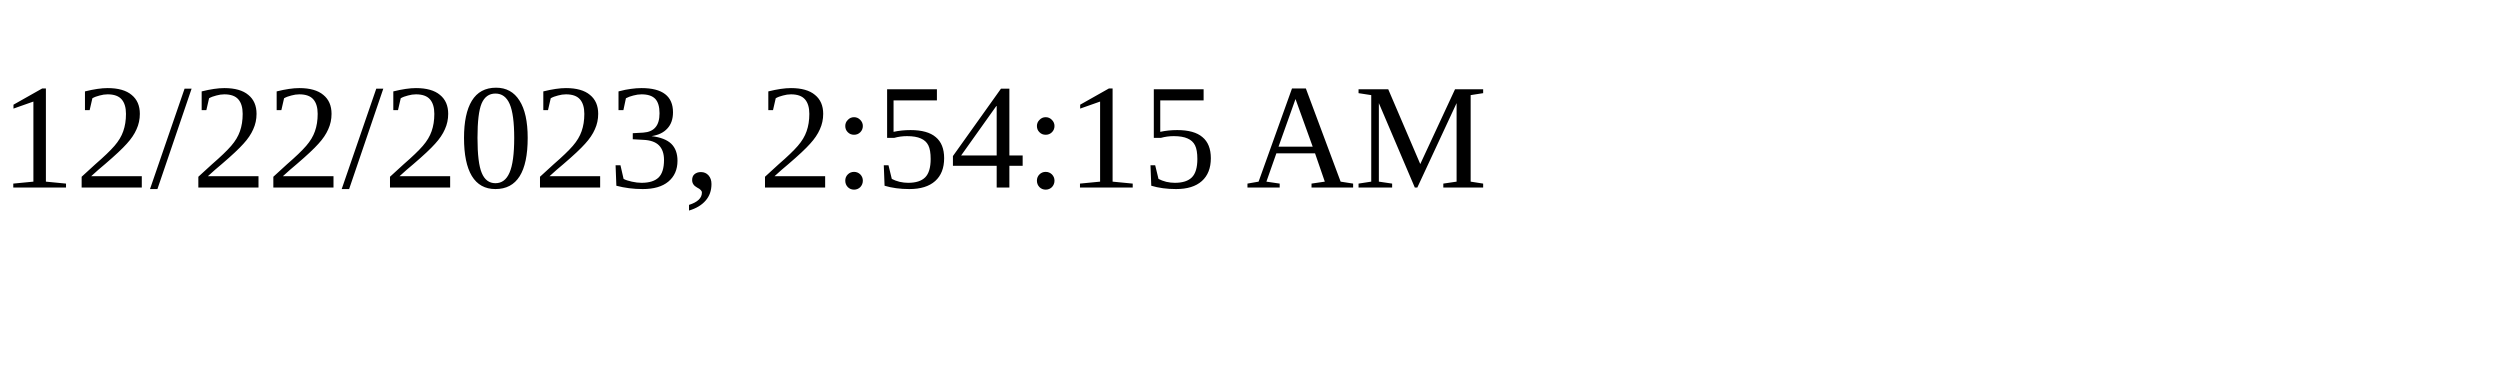
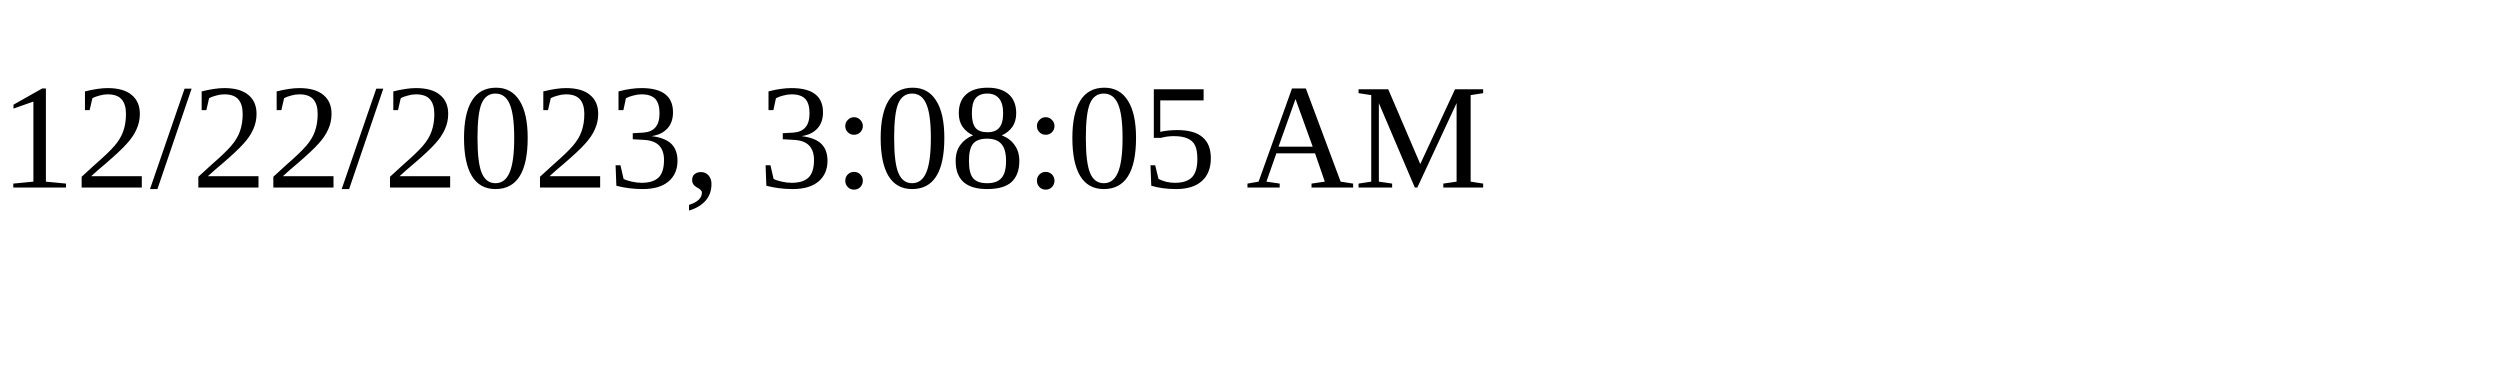
<svg xmlns="http://www.w3.org/2000/svg" height="30" width="200">
-   <text x="0" y="15">12/22/2023, 2:54:15 AM</text>
+   <text x="0" y="15">12/22/2023, 3:08:05 AM</text>
</svg>
